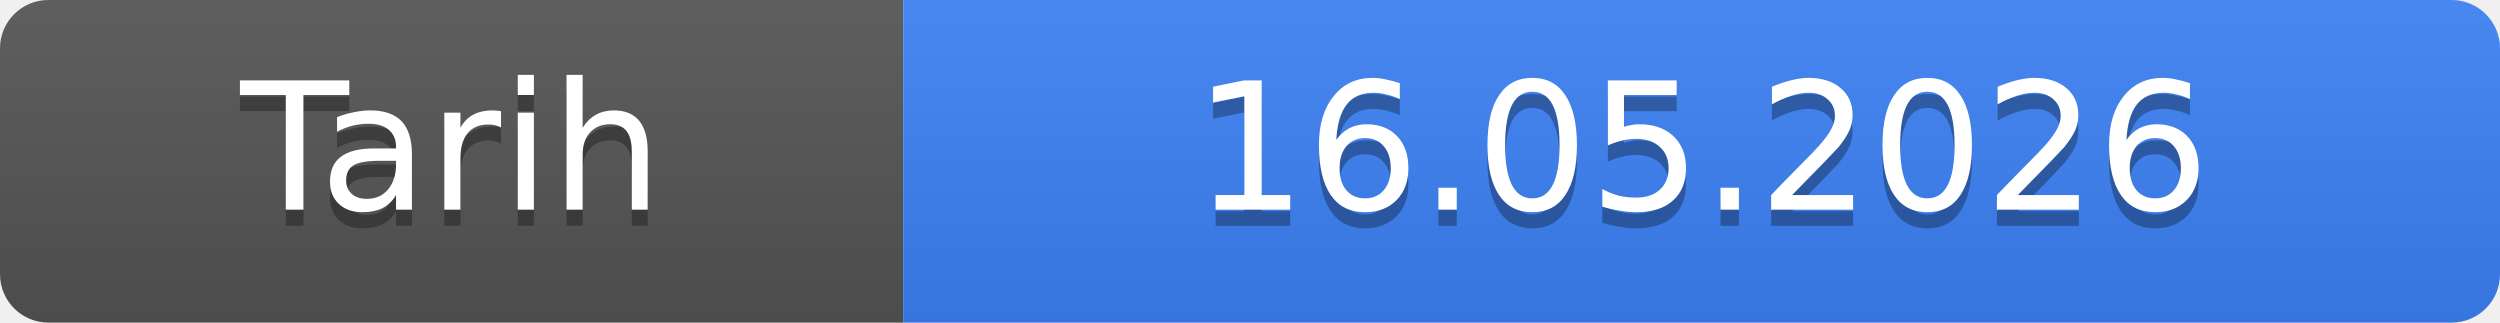
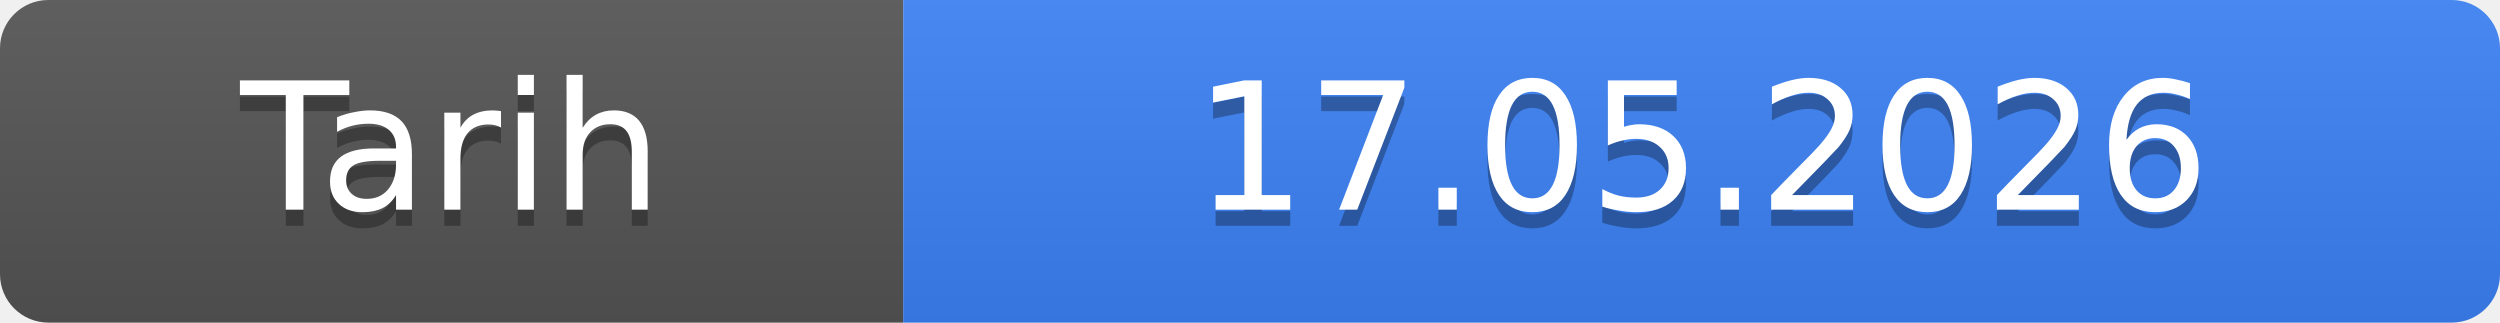
- <svg xmlns="http://www.w3.org/2000/svg" width="155" height="20" role="img" aria-label="Tarih: 16.05.2026">
+ <svg xmlns="http://www.w3.org/2000/svg" width="155" height="20" role="img" aria-label="Tarih: 17.05.2026">
  <linearGradient id="s" x2="0" y2="100%">
    <stop offset="0" stop-color="#bbb" stop-opacity=".1" />
    <stop offset="1" stop-opacity=".1" />
  </linearGradient>
  <clipPath id="r">
    <rect width="155" height="20" rx="3" fill="#fff" />
  </clipPath>
  <g clip-path="url(#r)">
    <rect width="56" height="20" fill="#555" />
    <rect x="56" width="99" height="20" fill="#3b82f6" />
    <rect width="155" height="20" fill="url(#s)" />
  </g>
  <g fill="#fff" text-anchor="middle" font-family="Verdana,Geneva,DejaVu Sans,sans-serif" font-size="11">
    <text x="28.0" y="14" fill="#010101" fill-opacity=".3">Tarih</text>
    <text x="28.0" y="13">Tarih</text>
-     <text x="105.5" y="14" fill="#010101" fill-opacity=".3">16.05.2026</text>
-     <text x="105.5" y="13">16.05.2026</text>
+     <text x="105.5" y="14" fill="#010101" fill-opacity=".3">17.05.2026</text>
+     <text x="105.5" y="13">17.05.2026</text>
  </g>
</svg>
